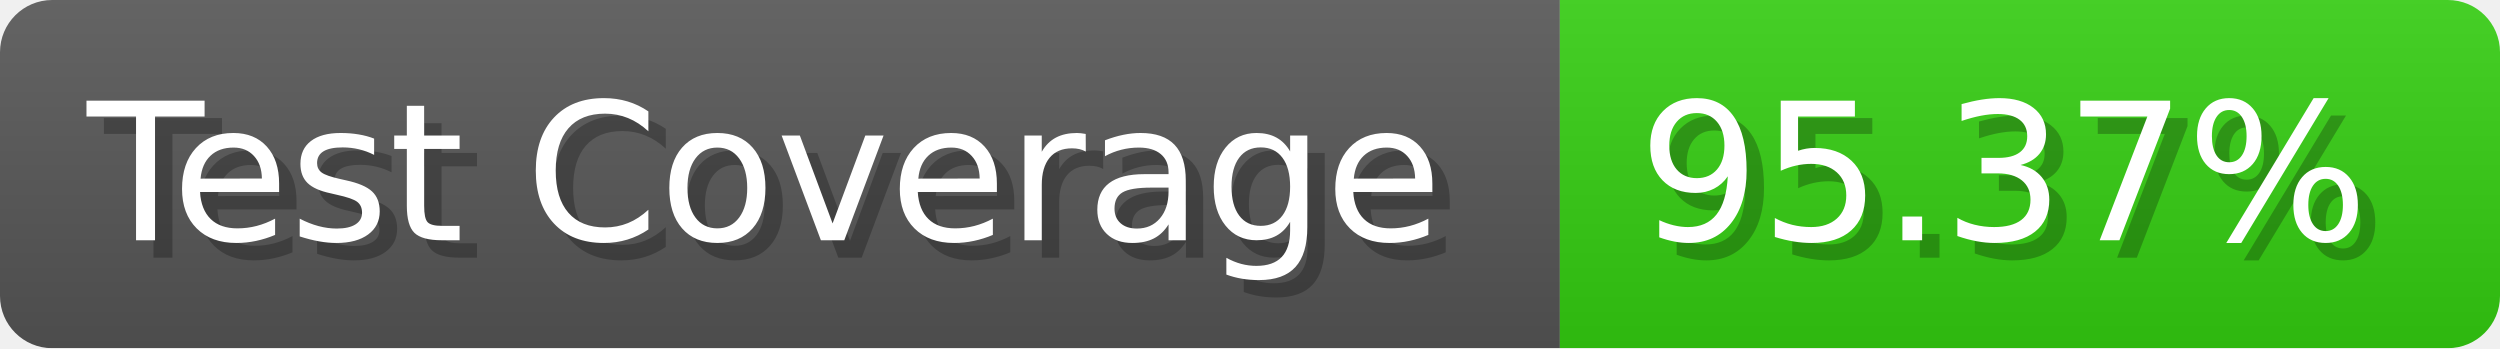
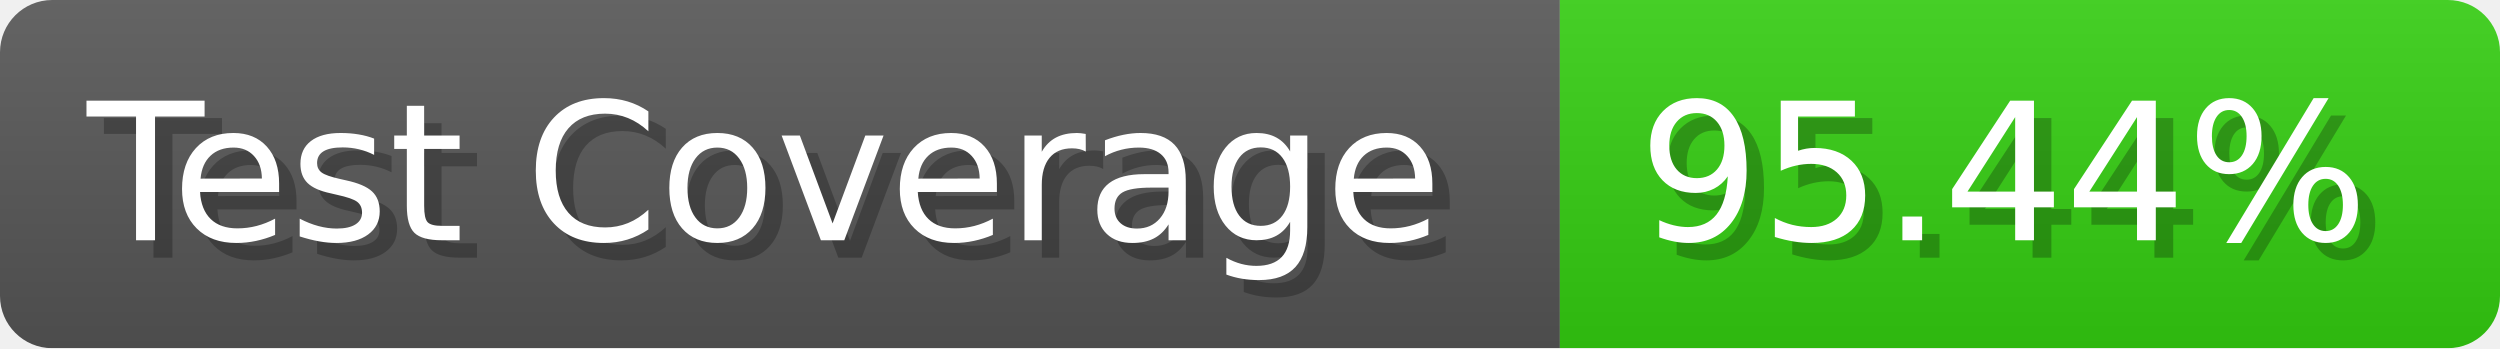
- <svg xmlns="http://www.w3.org/2000/svg" width="143.6" height="20" viewBox="0 0 1436 200" role="img" aria-label="Test Coverage: 95.37%">
+ <svg xmlns="http://www.w3.org/2000/svg" width="143.6" height="20" viewBox="0 0 1436 200" role="img" aria-label="Test Coverage: 95.44%">
  <linearGradient id="a" x2="0" y2="100%">
    <stop offset="0" stop-opacity=".1" stop-color="#EEE" />
    <stop offset="1" stop-opacity=".1" />
  </linearGradient>
  <mask id="m">
    <rect width="1436" height="200" rx="30" fill="#FFF" />
  </mask>
  <g mask="url(#m)">
    <rect width="896" height="200" fill="#555" />
    <rect width="540" height="200" fill="#3C1" x="896" />
    <rect width="1436" height="200" fill="url(#a)" />
  </g>
  <g aria-hidden="true" fill="#fff" text-anchor="start" font-family="Verdana,DejaVu Sans,sans-serif" font-size="110">
    <text x="60" y="148" textLength="796" fill="#000" opacity="0.25">Test Coverage</text>
    <text x="50" y="138" textLength="796">Test Coverage</text>
-     <text x="951" y="148" textLength="440" fill="#000" opacity="0.25">95.37%</text>
-     <text x="941" y="138" textLength="440">95.37%</text>
+     <text x="951" y="148" textLength="440" fill="#000" opacity="0.25">95.44%</text>
+     <text x="941" y="138" textLength="440">95.44%</text>
  </g>
</svg>
